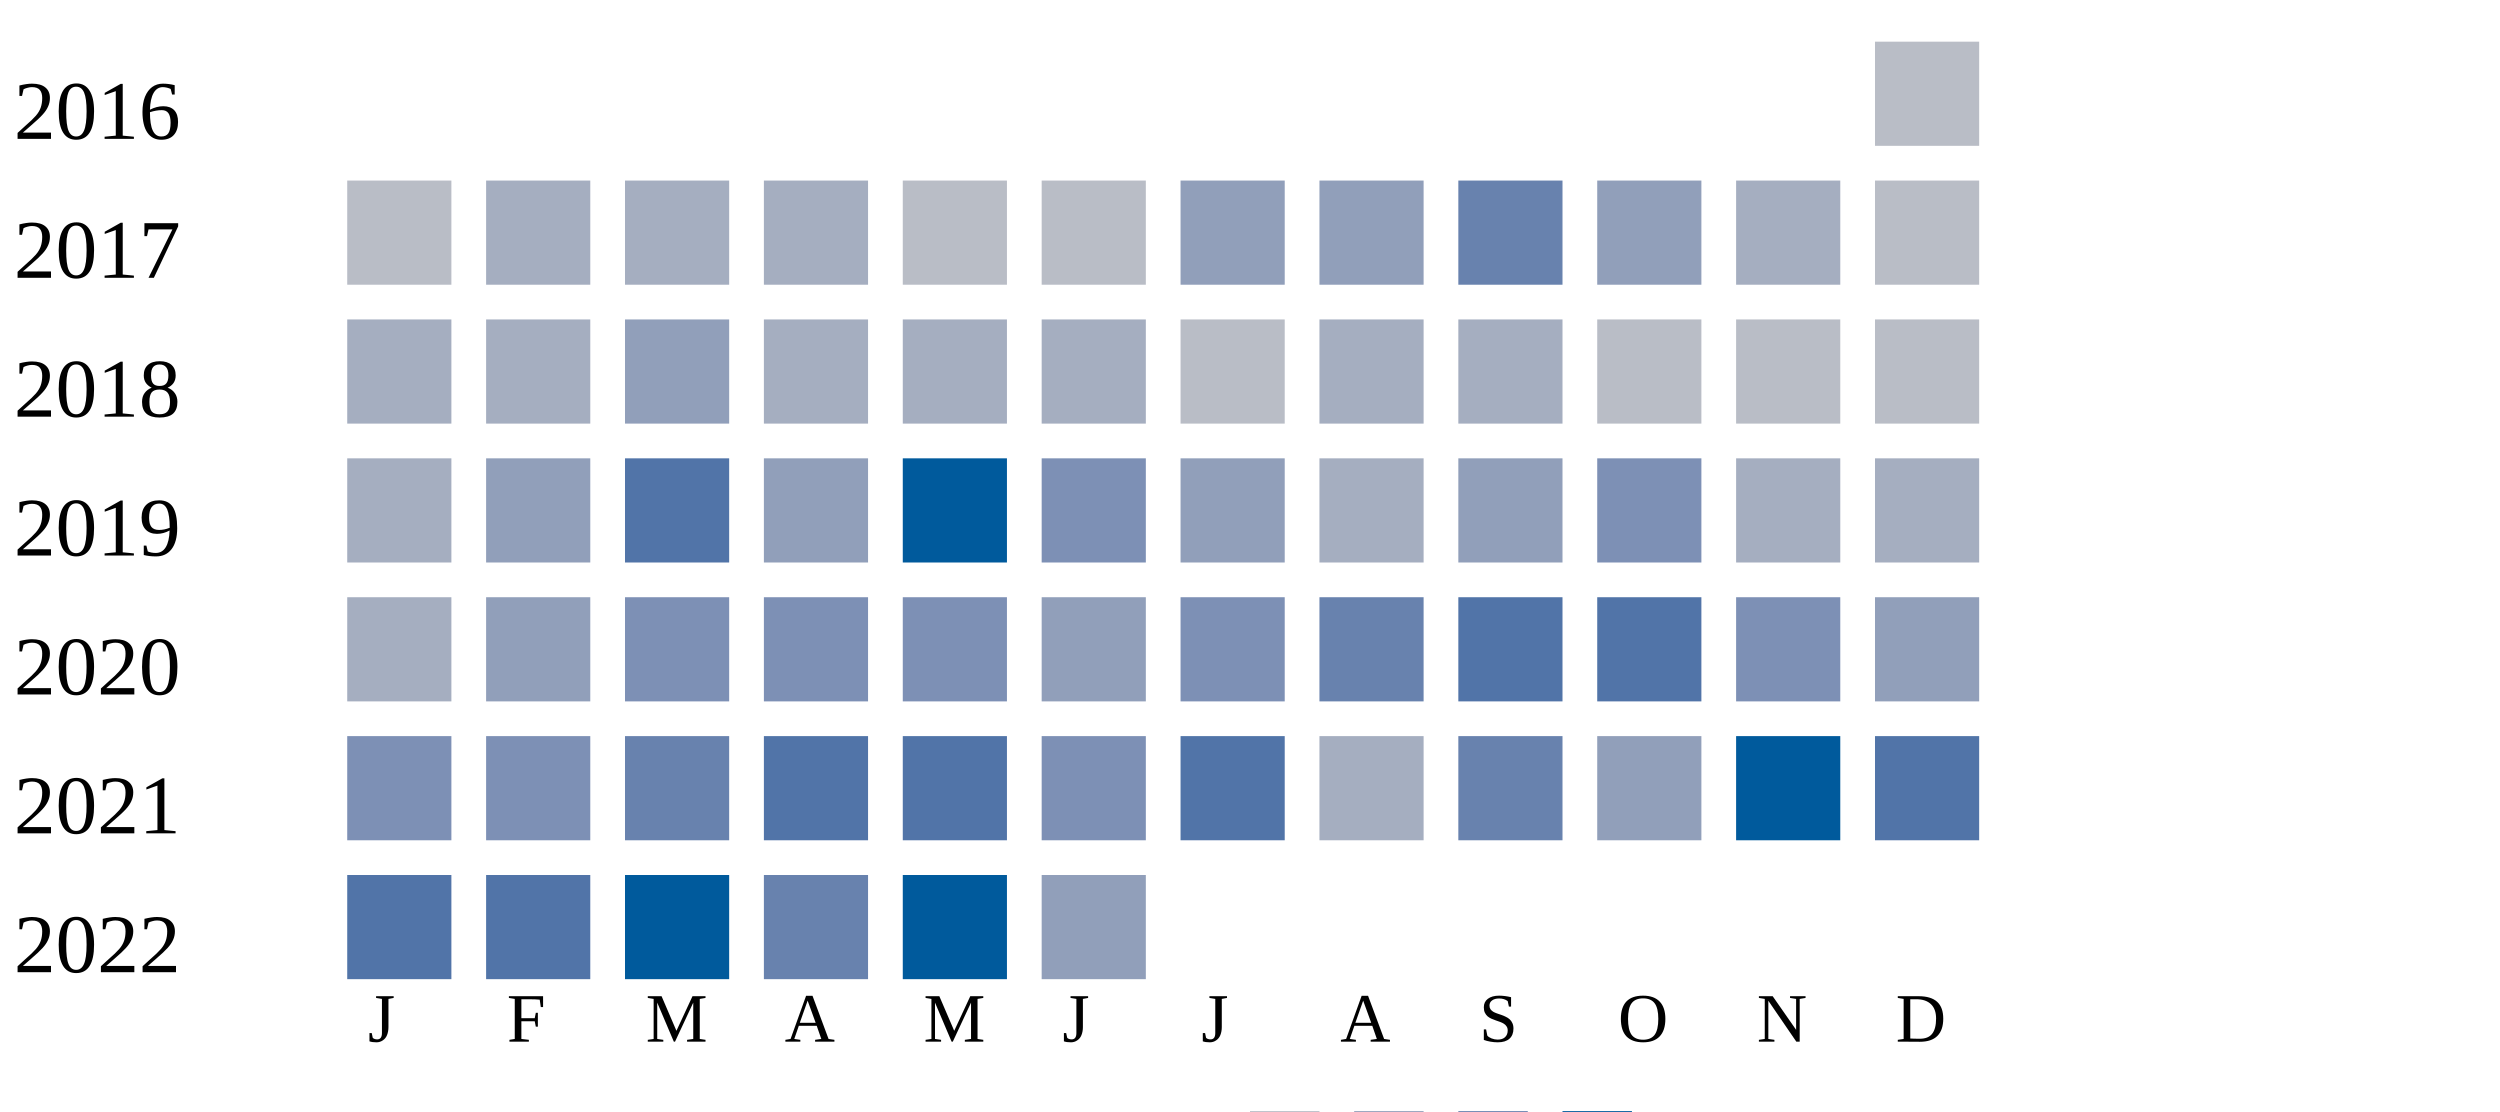
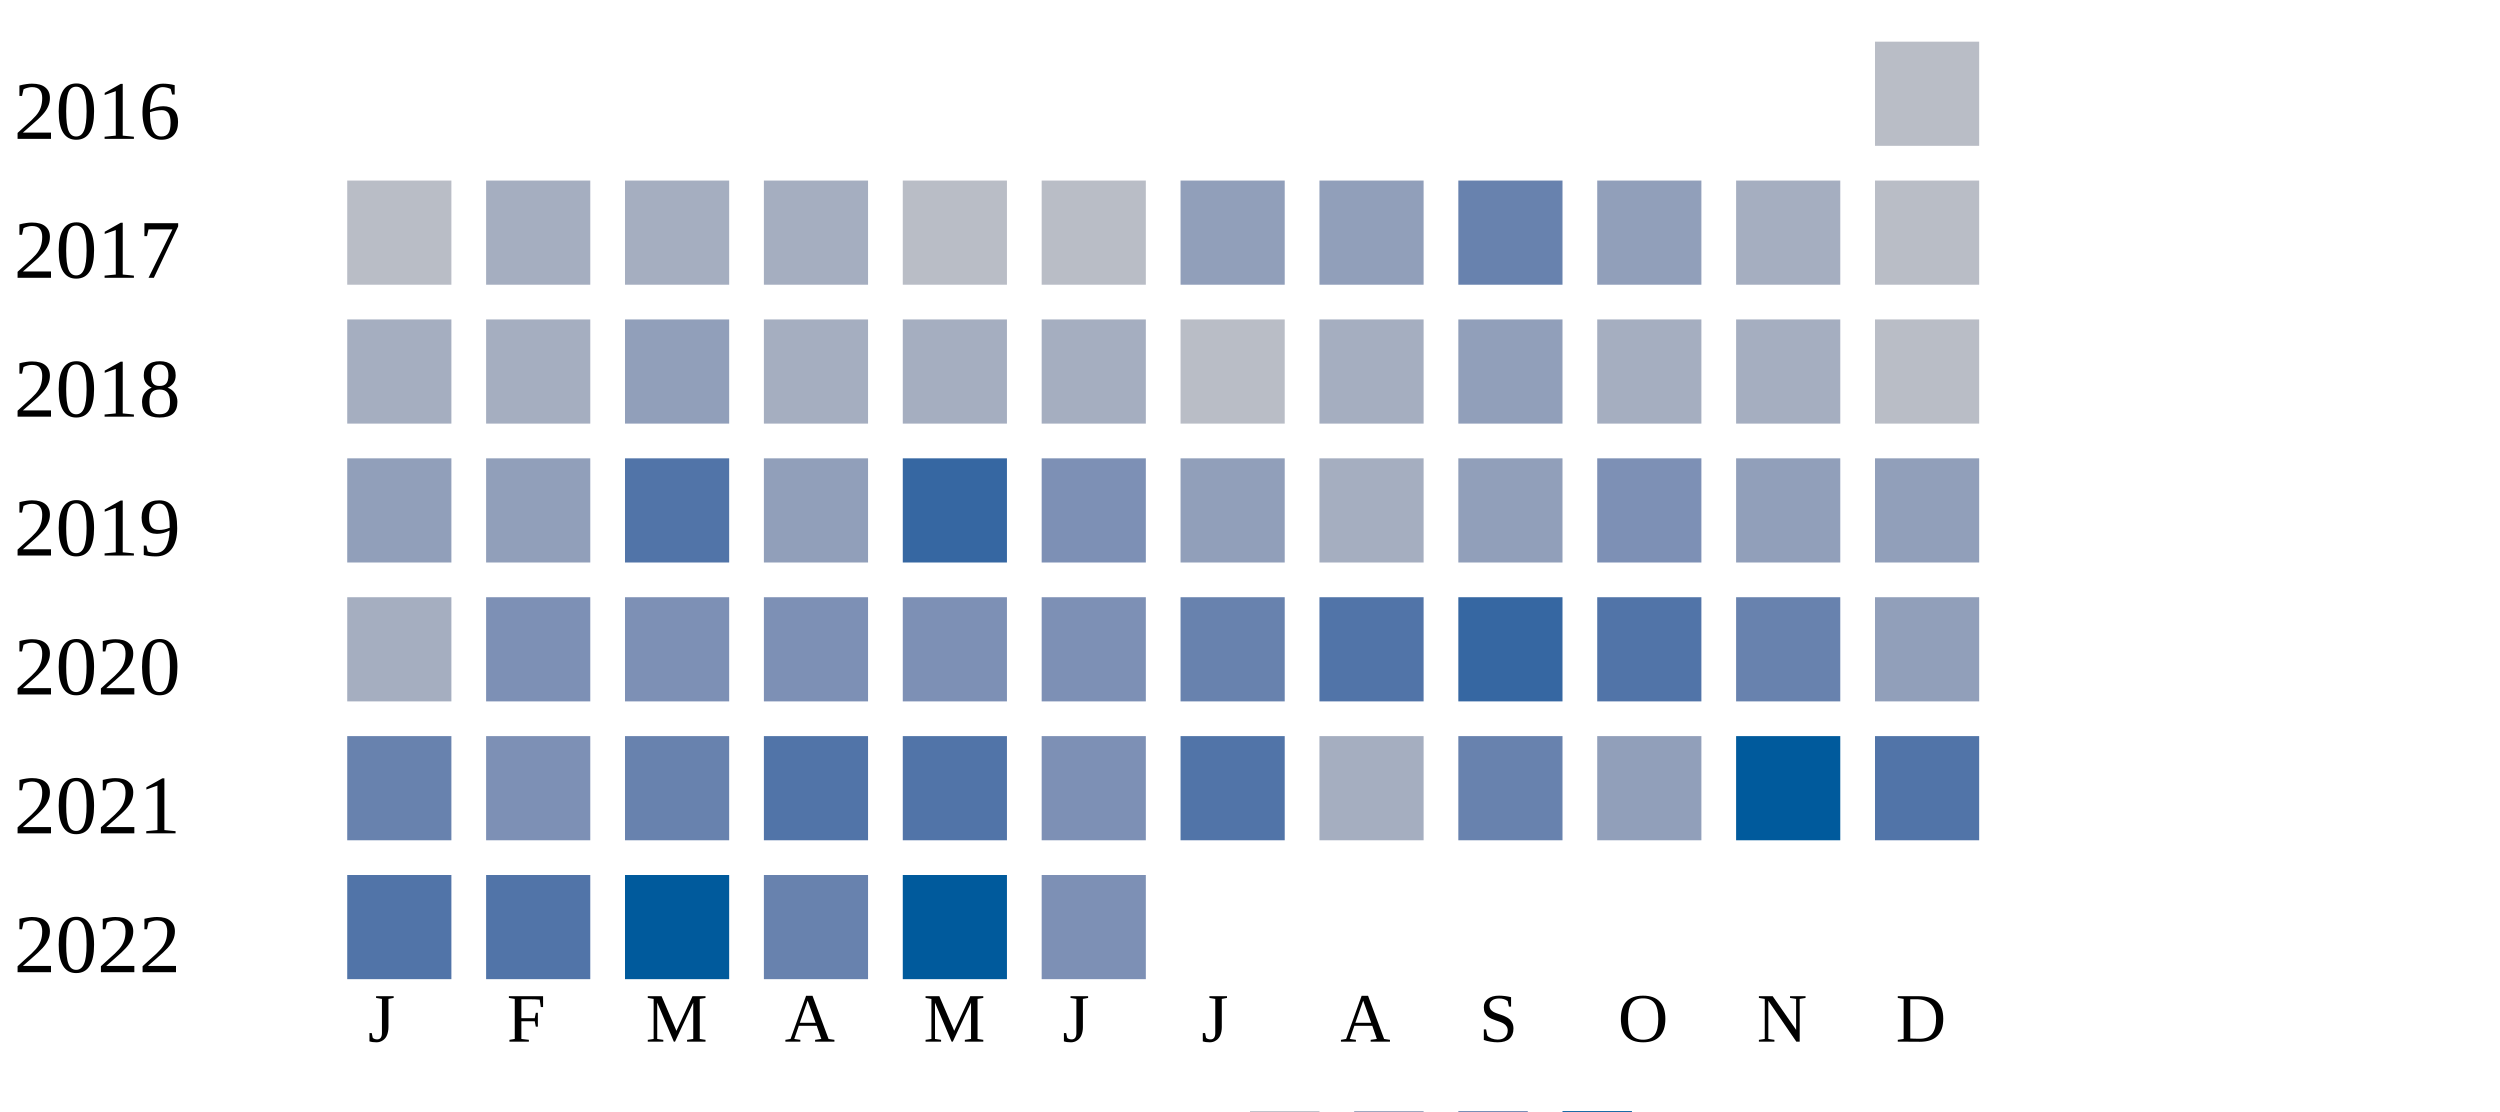
<svg xmlns="http://www.w3.org/2000/svg" width="360" height="160">
  <g transform="translate(0 0)">
    <text x="2" y="20">2016</text>
    <rect x="270" y="6" width="15" height="15" fill="#b9bdc6" />
  </g>
  <g transform="translate(0 20)">
    <text x="2" y="20">2017</text>
    <rect x="50" y="6" width="15" height="15" fill="#b9bdc6" />
    <rect x="70" y="6" width="15" height="15" fill="#a5aec0" />
    <rect x="90" y="6" width="15" height="15" fill="#a5aec0" />
    <rect x="110" y="6" width="15" height="15" fill="#a5aec0" />
    <rect x="130" y="6" width="15" height="15" fill="#b9bdc6" />
    <rect x="150" y="6" width="15" height="15" fill="#b9bdc6" />
    <rect x="170" y="6" width="15" height="15" fill="#919fba" />
    <rect x="190" y="6" width="15" height="15" fill="#919fba" />
    <rect x="210" y="6" width="15" height="15" fill="#6882ae" />
    <rect x="230" y="6" width="15" height="15" fill="#919fba" />
    <rect x="250" y="6" width="15" height="15" fill="#a5aec0" />
    <rect x="270" y="6" width="15" height="15" fill="#b9bdc6" />
  </g>
  <g transform="translate(0 40)">
    <text x="2" y="20">2018</text>
    <rect x="50" y="6" width="15" height="15" fill="#a5aec0" />
    <rect x="70" y="6" width="15" height="15" fill="#a5aec0" />
    <rect x="90" y="6" width="15" height="15" fill="#919fba" />
    <rect x="110" y="6" width="15" height="15" fill="#a5aec0" />
    <rect x="130" y="6" width="15" height="15" fill="#a5aec0" />
    <rect x="150" y="6" width="15" height="15" fill="#a5aec0" />
    <rect x="170" y="6" width="15" height="15" fill="#b9bdc6" />
    <rect x="190" y="6" width="15" height="15" fill="#a5aec0" />
-     <rect x="210" y="6" width="15" height="15" fill="#a5aec0" />
-     <rect x="230" y="6" width="15" height="15" fill="#b9bdc6" />
-     <rect x="250" y="6" width="15" height="15" fill="#b9bdc6" />
+     <rect x="210" y="6" width="15" height="15" fill="#919fba" />
+     <rect x="230" y="6" width="15" height="15" fill="#a5aec0" />
+     <rect x="250" y="6" width="15" height="15" fill="#a5aec0" />
    <rect x="270" y="6" width="15" height="15" fill="#b9bdc6" />
  </g>
  <g transform="translate(0 60)">
    <text x="2" y="20">2019</text>
-     <rect x="50" y="6" width="15" height="15" fill="#a5aec0" />
+     <rect x="50" y="6" width="15" height="15" fill="#919fba" />
    <rect x="70" y="6" width="15" height="15" fill="#919fba" />
    <rect x="90" y="6" width="15" height="15" fill="#5174a8" />
    <rect x="110" y="6" width="15" height="15" fill="#919fba" />
-     <rect x="130" y="6" width="15" height="15" fill="#005a9c" />
+     <rect x="130" y="6" width="15" height="15" fill="#3667a2" />
    <rect x="150" y="6" width="15" height="15" fill="#7d90b5" />
    <rect x="170" y="6" width="15" height="15" fill="#919fba" />
    <rect x="190" y="6" width="15" height="15" fill="#a5aec0" />
    <rect x="210" y="6" width="15" height="15" fill="#919fba" />
    <rect x="230" y="6" width="15" height="15" fill="#7d90b5" />
-     <rect x="250" y="6" width="15" height="15" fill="#a5aec0" />
-     <rect x="270" y="6" width="15" height="15" fill="#a5aec0" />
+     <rect x="250" y="6" width="15" height="15" fill="#919fba" />
+     <rect x="270" y="6" width="15" height="15" fill="#919fba" />
  </g>
  <g transform="translate(0 80)">
    <text x="2" y="20">2020</text>
    <rect x="50" y="6" width="15" height="15" fill="#a5aec0" />
-     <rect x="70" y="6" width="15" height="15" fill="#919fba" />
+     <rect x="70" y="6" width="15" height="15" fill="#7d90b5" />
    <rect x="90" y="6" width="15" height="15" fill="#7d90b5" />
    <rect x="110" y="6" width="15" height="15" fill="#7d90b5" />
    <rect x="130" y="6" width="15" height="15" fill="#7d90b5" />
-     <rect x="150" y="6" width="15" height="15" fill="#919fba" />
-     <rect x="170" y="6" width="15" height="15" fill="#7d90b5" />
-     <rect x="190" y="6" width="15" height="15" fill="#6882ae" />
-     <rect x="210" y="6" width="15" height="15" fill="#5174a8" />
+     <rect x="150" y="6" width="15" height="15" fill="#7d90b5" />
+     <rect x="170" y="6" width="15" height="15" fill="#6882ae" />
+     <rect x="190" y="6" width="15" height="15" fill="#5174a8" />
+     <rect x="210" y="6" width="15" height="15" fill="#3667a2" />
    <rect x="230" y="6" width="15" height="15" fill="#5174a8" />
-     <rect x="250" y="6" width="15" height="15" fill="#7d90b5" />
+     <rect x="250" y="6" width="15" height="15" fill="#6882ae" />
    <rect x="270" y="6" width="15" height="15" fill="#919fba" />
  </g>
  <g transform="translate(0 100)">
    <text x="2" y="20">2021</text>
-     <rect x="50" y="6" width="15" height="15" fill="#7d90b5" />
+     <rect x="50" y="6" width="15" height="15" fill="#6882ae" />
    <rect x="70" y="6" width="15" height="15" fill="#7d90b5" />
    <rect x="90" y="6" width="15" height="15" fill="#6882ae" />
    <rect x="110" y="6" width="15" height="15" fill="#5174a8" />
    <rect x="130" y="6" width="15" height="15" fill="#5174a8" />
    <rect x="150" y="6" width="15" height="15" fill="#7d90b5" />
    <rect x="170" y="6" width="15" height="15" fill="#5174a8" />
    <rect x="190" y="6" width="15" height="15" fill="#a5aec0" />
    <rect x="210" y="6" width="15" height="15" fill="#6882ae" />
    <rect x="230" y="6" width="15" height="15" fill="#919fba" />
    <rect x="250" y="6" width="15" height="15" fill="#005a9c" />
    <rect x="270" y="6" width="15" height="15" fill="#5174a8" />
  </g>
  <g transform="translate(0 120)">
    <text x="2" y="20">2022</text>
    <rect x="50" y="6" width="15" height="15" fill="#5174a8" />
    <rect x="70" y="6" width="15" height="15" fill="#5174a8" />
    <rect x="90" y="6" width="15" height="15" fill="#005a9c" />
    <rect x="110" y="6" width="15" height="15" fill="#6882ae" />
    <rect x="130" y="6" width="15" height="15" fill="#005a9c" />
-     <rect x="150" y="6" width="15" height="15" fill="#919fba" />
+     <rect x="150" y="6" width="15" height="15" fill="#7d90b5" />
  </g>
  <text style="font-size: 10px; text-align: center" x="53" y="150">J</text>
  <text style="font-size: 10px; text-align: center" x="73" y="150">F</text>
  <text style="font-size: 10px; text-align: center" x="93" y="150">M</text>
  <text style="font-size: 10px; text-align: center" x="113" y="150">A</text>
  <text style="font-size: 10px; text-align: center" x="133" y="150">M</text>
  <text style="font-size: 10px; text-align: center" x="153" y="150">J</text>
  <text style="font-size: 10px; text-align: center" x="173" y="150">J</text>
  <text style="font-size: 10px; text-align: center" x="193" y="150">A</text>
  <text style="font-size: 10px; text-align: center" x="213" y="150">S</text>
  <text style="font-size: 10px; text-align: center" x="233" y="150">O</text>
  <text style="font-size: 10px; text-align: center" x="253" y="150">N</text>
  <text style="font-size: 10px; text-align: center" x="273" y="150">D</text>
  <text style="font-size: 10px;" x="155" y="169">Less</text>
  <rect fill="#b9bdc6" width="10" height="10" x="180" y="160" />
  <rect fill="#919fba" width="10" height="10" x="195" y="160" />
  <rect fill="#6882ae" width="10" height="10" x="210" y="160" />
  <rect fill="#005a9c" width="10" height="10" x="225" y="160" />
  <text x="240" y="169" style="font-size: 10px;">More</text>
</svg>
